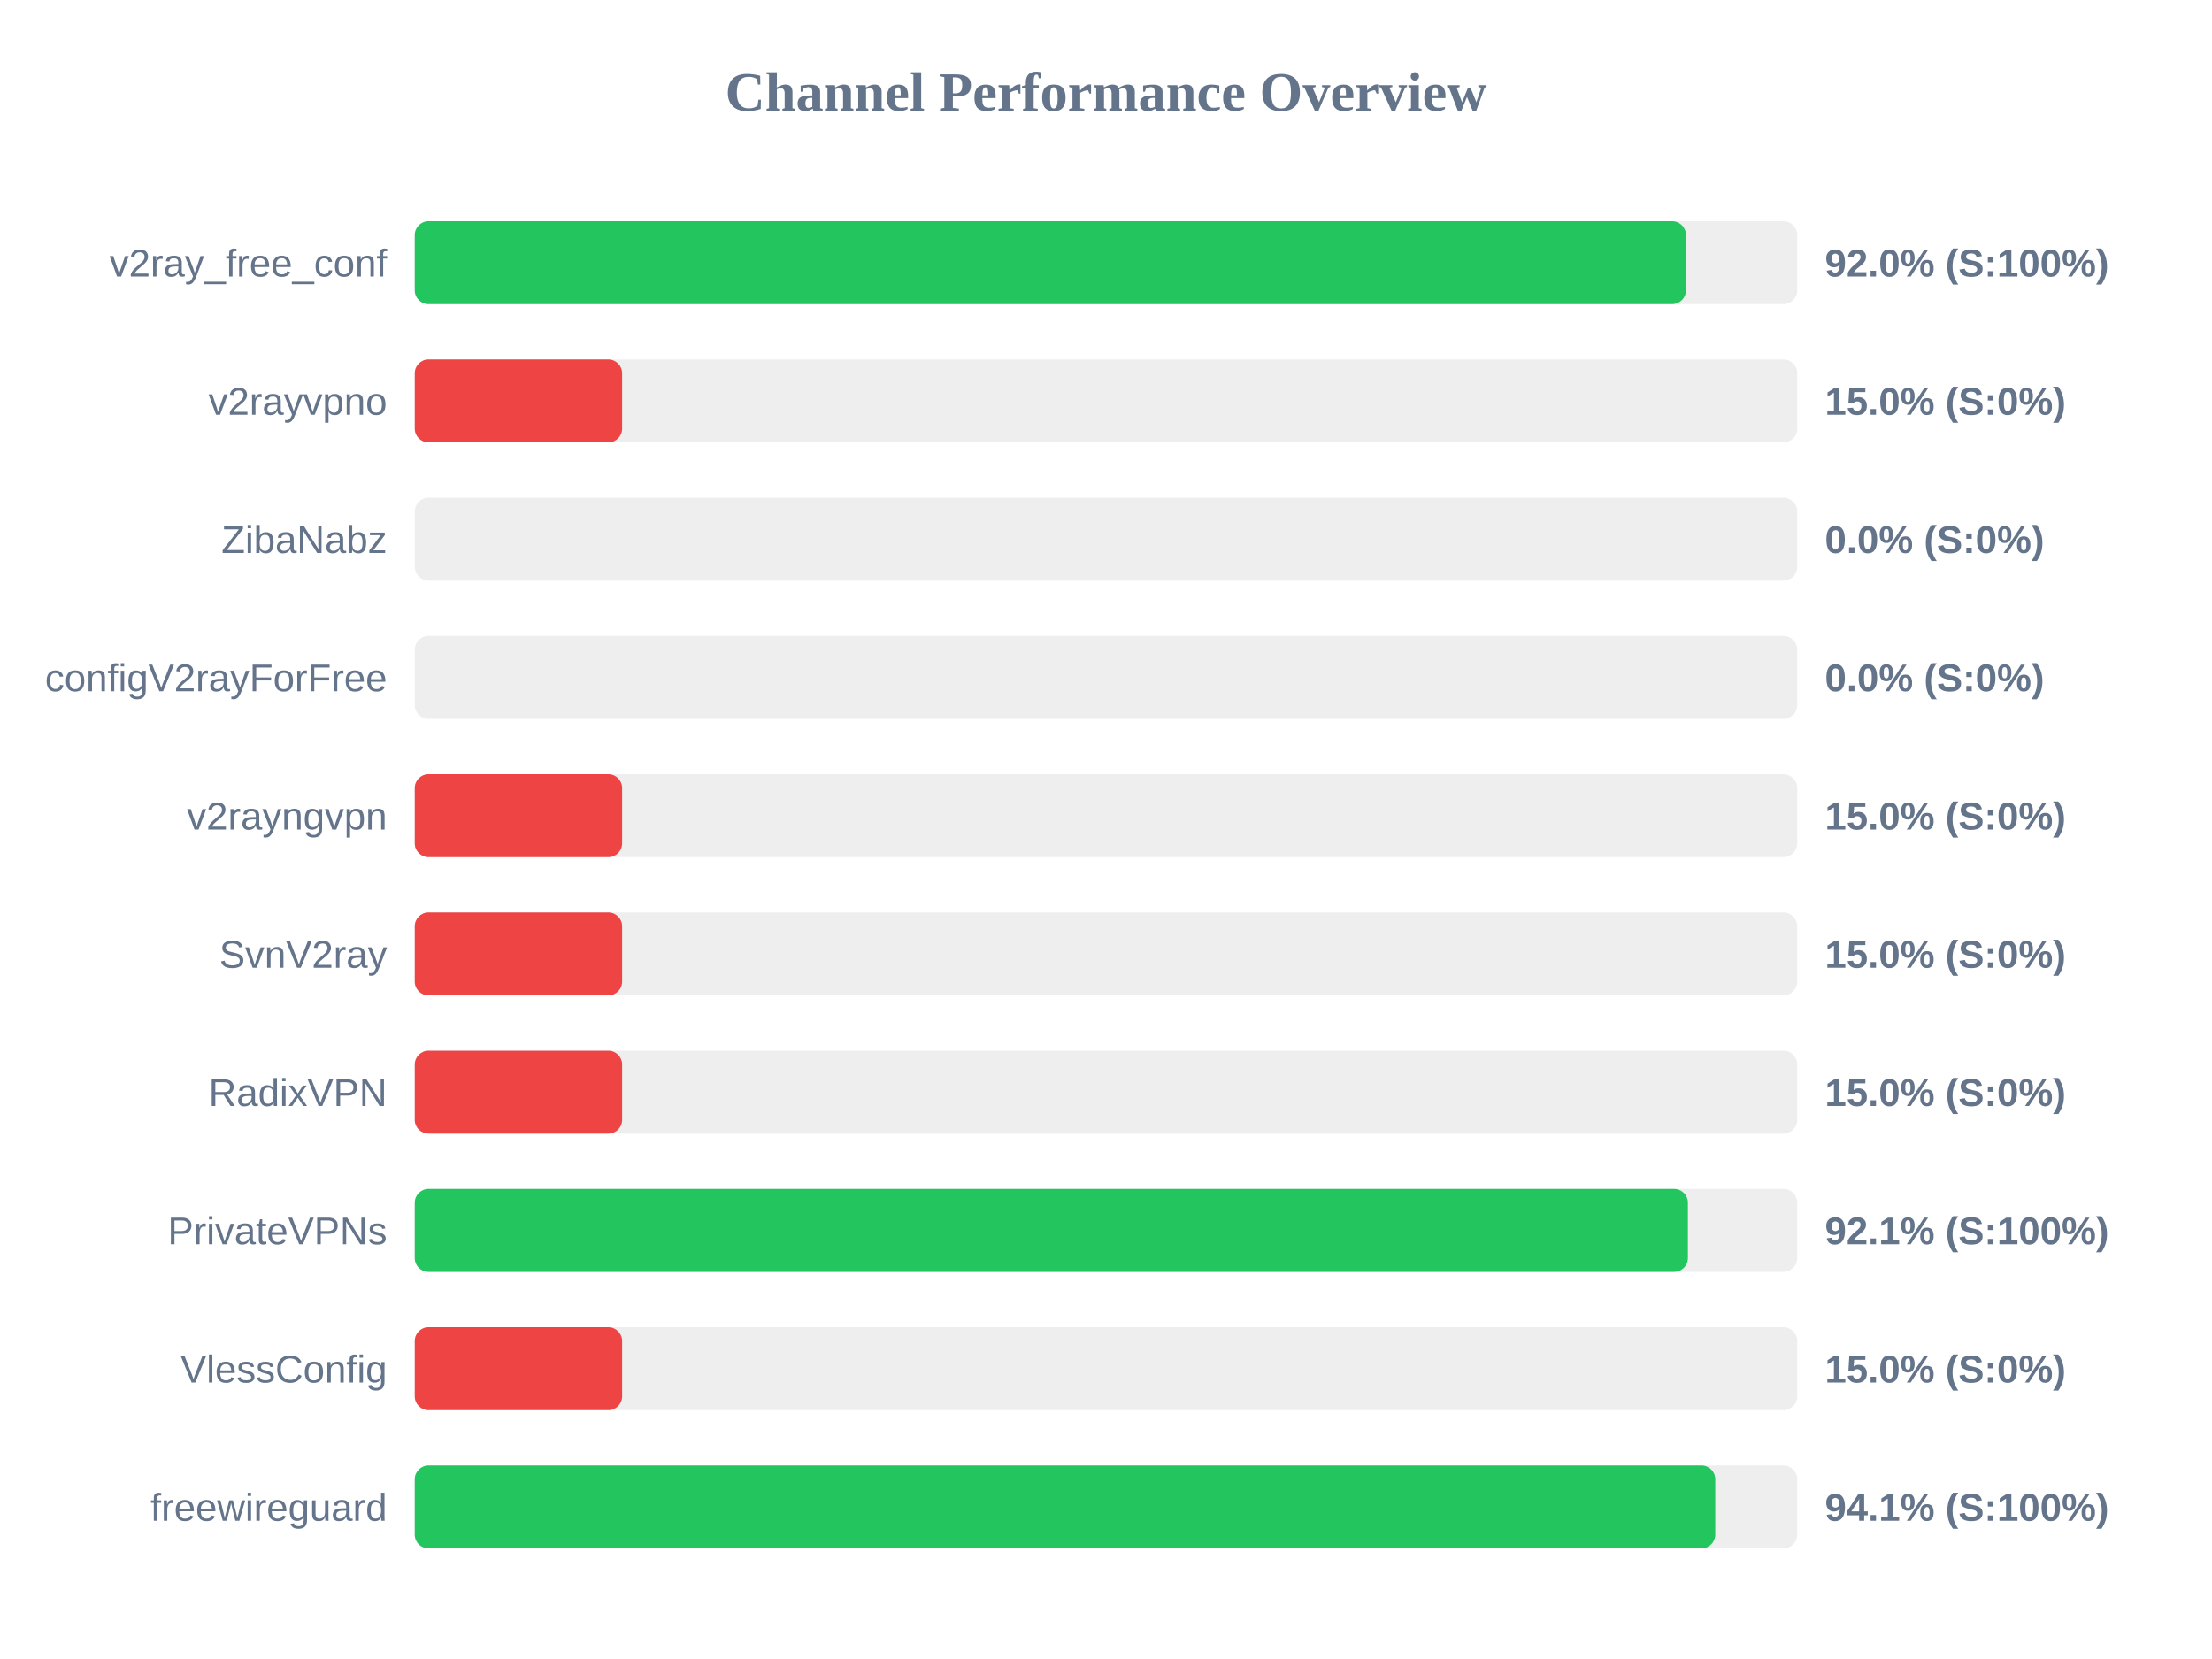
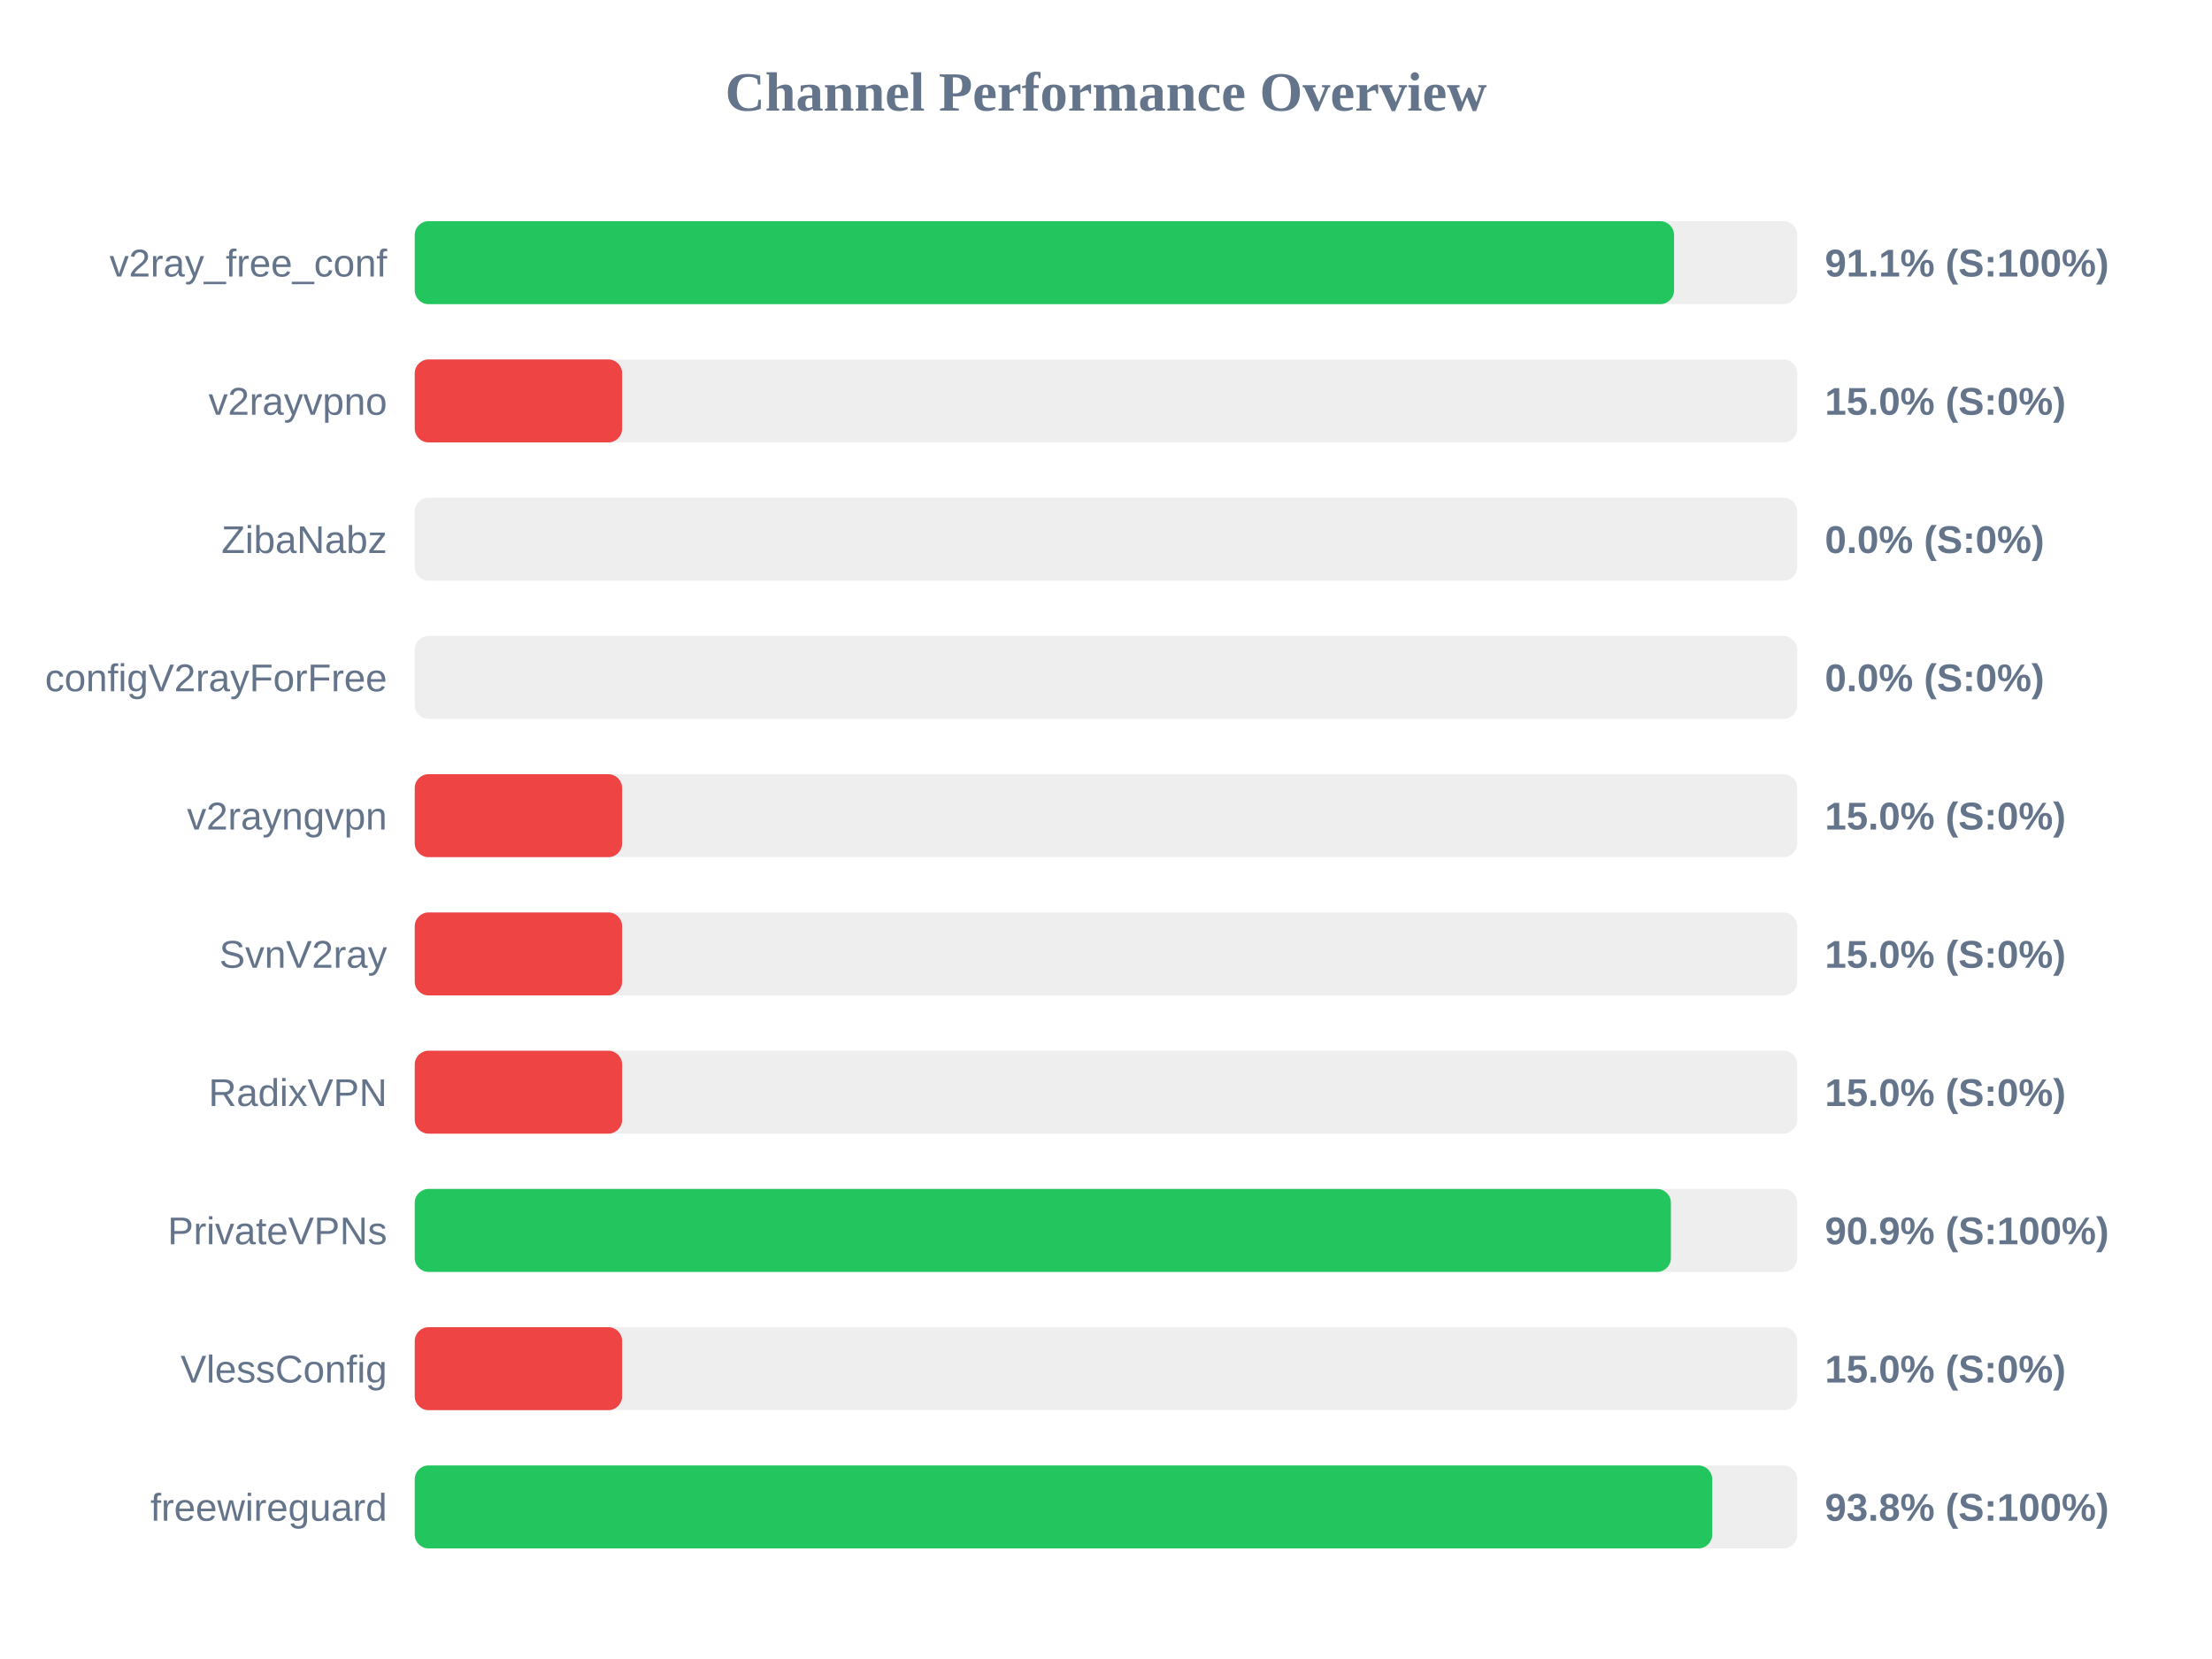
<svg xmlns="http://www.w3.org/2000/svg" width="800" height="600" version="1.1">
  <style>
        .row { font: 14px Arial; fill: #64748b; }
        .score { font: bold 14px Arial; fill: #64748b; }
    </style>
  <text x="400" y="40" text-anchor="middle" font-size="20px" font-weight="bold" fill="#64748b">Channel Performance Overview</text>
  <rect x="150" y="80" width="500" height="30" fill="#eee" rx="5" />
-   <rect x="150" y="80" width="459.75" height="30" fill="#22c55e" rx="5" />
+   <rect x="150" y="80" width="455.45" height="30" fill="#22c55e" rx="5" />
  <text x="140" y="100" text-anchor="end" class="row">v2ray_free_conf</text>
-   <text x="660" y="100" text-anchor="start" class="score">92.0% (S:100%)</text>
+   <text x="660" y="100" text-anchor="start" class="score">91.1% (S:100%)</text>
  <rect x="150" y="130" width="500" height="30" fill="#eee" rx="5" />
  <rect x="150" y="130" width="75.0" height="30" fill="#ef4444" rx="5" />
  <text x="140" y="150" text-anchor="end" class="row">v2rayvpno</text>
  <text x="660" y="150" text-anchor="start" class="score">15.0% (S:0%)</text>
  <rect x="150" y="180" width="500" height="30" fill="#eee" rx="5" />
  <rect x="150" y="180" width="0.0" height="30" fill="#ef4444" rx="5" />
  <text x="140" y="200" text-anchor="end" class="row">ZibaNabz</text>
  <text x="660" y="200" text-anchor="start" class="score">0.0% (S:0%)</text>
  <rect x="150" y="230" width="500" height="30" fill="#eee" rx="5" />
  <rect x="150" y="230" width="0.0" height="30" fill="#ef4444" rx="5" />
  <text x="140" y="250" text-anchor="end" class="row">configV2rayForFree</text>
  <text x="660" y="250" text-anchor="start" class="score">0.0% (S:0%)</text>
  <rect x="150" y="280" width="500" height="30" fill="#eee" rx="5" />
  <rect x="150" y="280" width="75.0" height="30" fill="#ef4444" rx="5" />
  <text x="140" y="300" text-anchor="end" class="row">v2rayngvpn</text>
  <text x="660" y="300" text-anchor="start" class="score">15.0% (S:0%)</text>
  <rect x="150" y="330" width="500" height="30" fill="#eee" rx="5" />
  <rect x="150" y="330" width="75.0" height="30" fill="#ef4444" rx="5" />
  <text x="140" y="350" text-anchor="end" class="row">SvnV2ray</text>
  <text x="660" y="350" text-anchor="start" class="score">15.0% (S:0%)</text>
  <rect x="150" y="380" width="500" height="30" fill="#eee" rx="5" />
  <rect x="150" y="380" width="75.0" height="30" fill="#ef4444" rx="5" />
  <text x="140" y="400" text-anchor="end" class="row">RadixVPN</text>
  <text x="660" y="400" text-anchor="start" class="score">15.0% (S:0%)</text>
  <rect x="150" y="430" width="500" height="30" fill="#eee" rx="5" />
-   <rect x="150" y="430" width="460.45" height="30" fill="#22c55e" rx="5" />
+   <rect x="150" y="430" width="454.3" height="30" fill="#22c55e" rx="5" />
  <text x="140" y="450" text-anchor="end" class="row">PrivateVPNs</text>
-   <text x="660" y="450" text-anchor="start" class="score">92.1% (S:100%)</text>
+   <text x="660" y="450" text-anchor="start" class="score">90.9% (S:100%)</text>
  <rect x="150" y="480" width="500" height="30" fill="#eee" rx="5" />
  <rect x="150" y="480" width="75.0" height="30" fill="#ef4444" rx="5" />
  <text x="140" y="500" text-anchor="end" class="row">VlessConfig</text>
  <text x="660" y="500" text-anchor="start" class="score">15.0% (S:0%)</text>
  <rect x="150" y="530" width="500" height="30" fill="#eee" rx="5" />
-   <rect x="150" y="530" width="470.35" height="30" fill="#22c55e" rx="5" />
+   <rect x="150" y="530" width="469.25" height="30" fill="#22c55e" rx="5" />
  <text x="140" y="550" text-anchor="end" class="row">freewireguard</text>
-   <text x="660" y="550" text-anchor="start" class="score">94.1% (S:100%)</text>
+   <text x="660" y="550" text-anchor="start" class="score">93.8% (S:100%)</text>
</svg>
